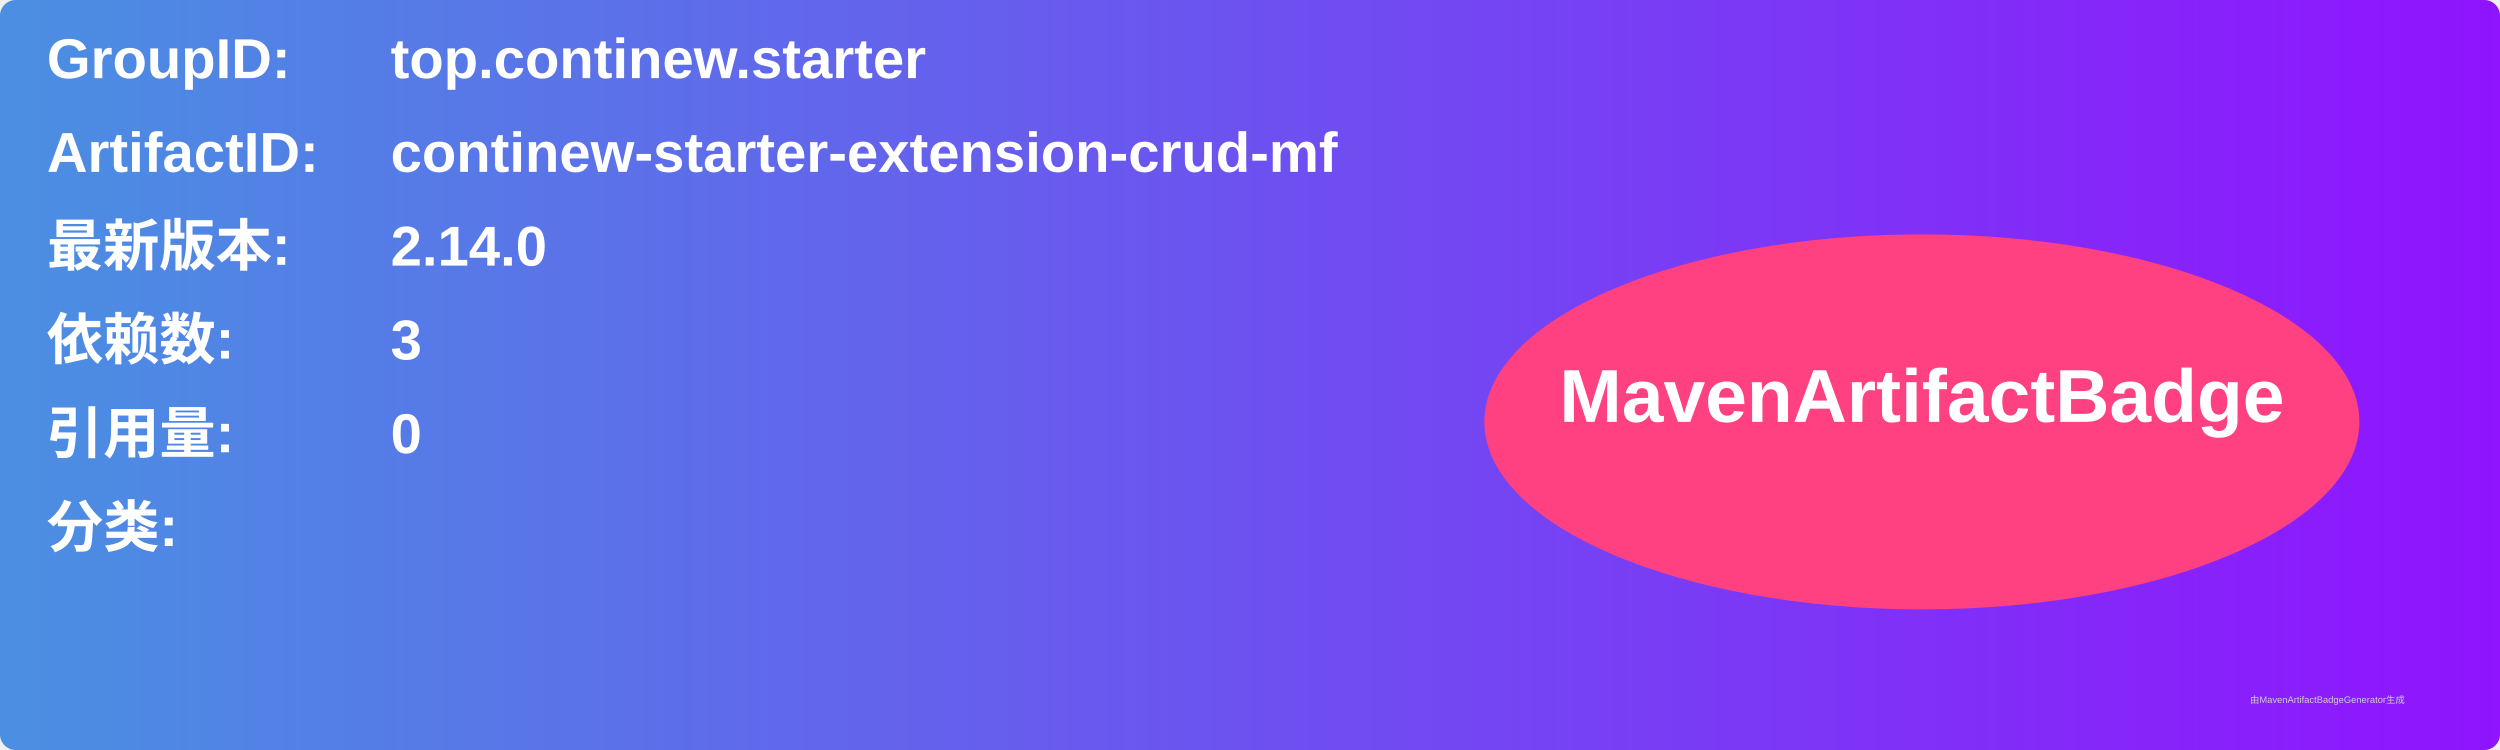
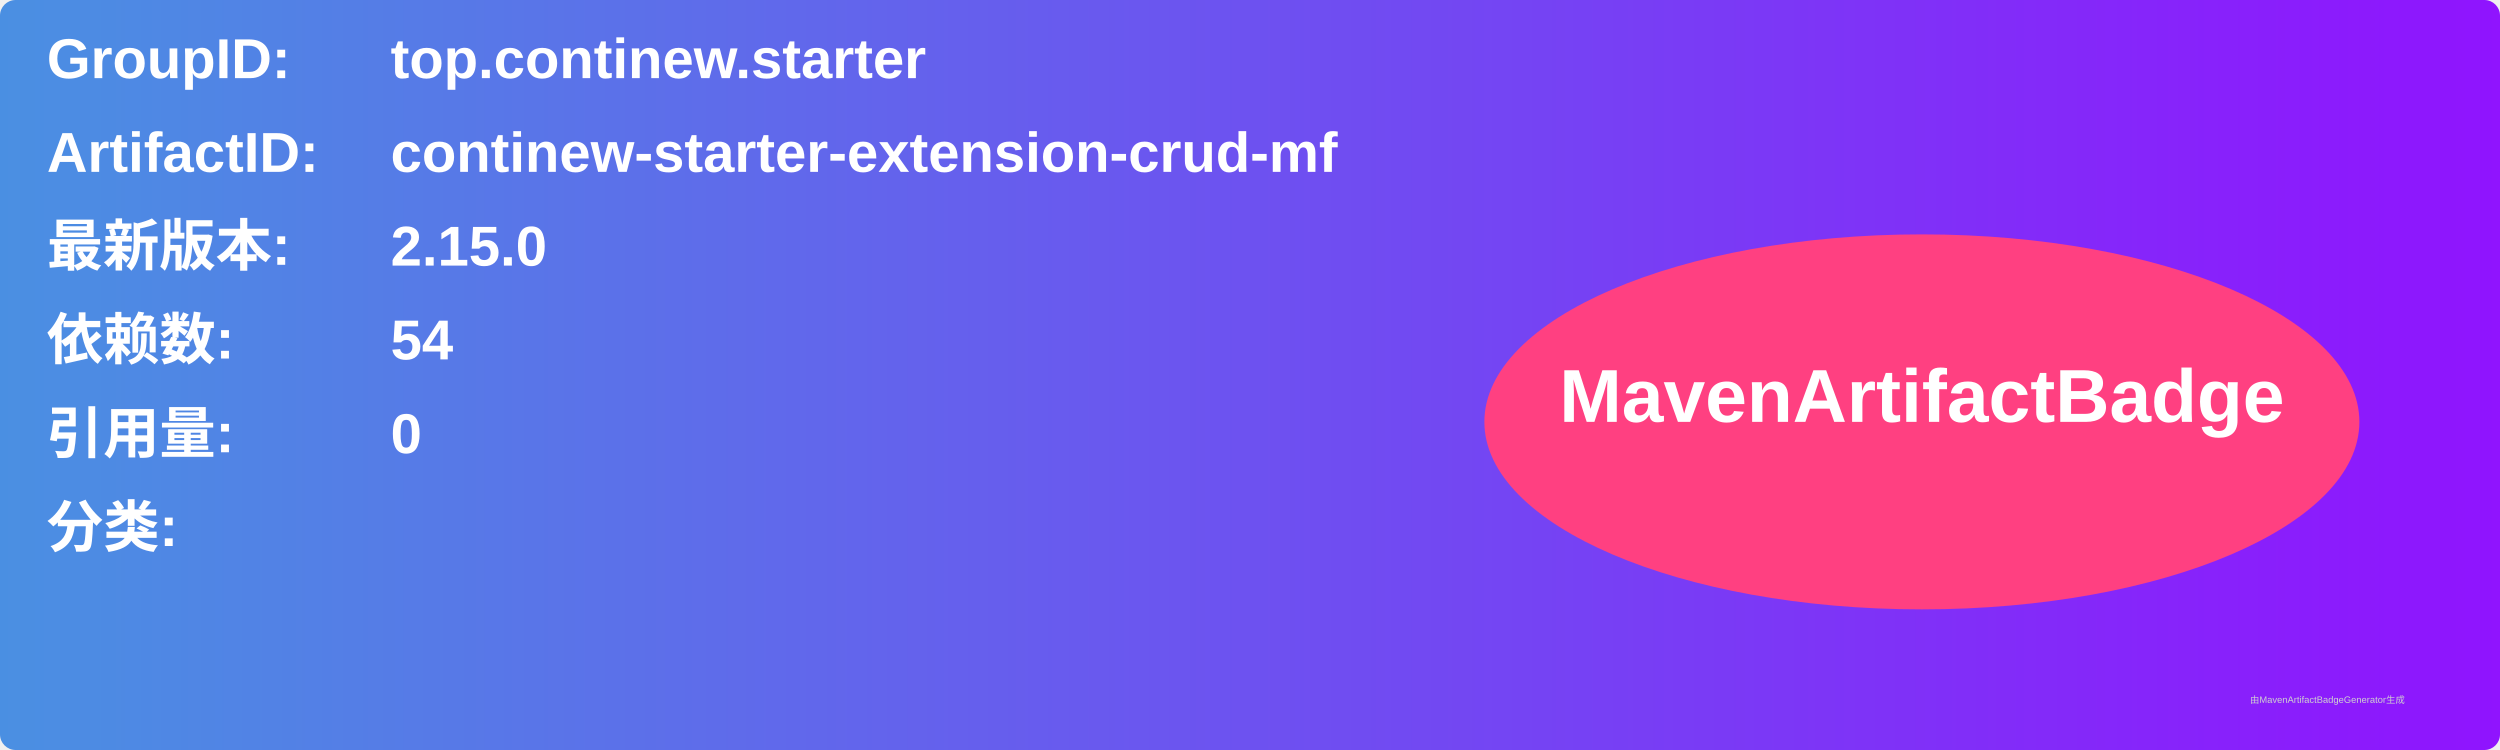
<svg xmlns="http://www.w3.org/2000/svg" width="800" height="240" viewBox="0 0 800 240">
  <linearGradient id="grad" x1="0%" y1="0%" x2="100%" y2="0%">
    <stop offset="0%" stop-color="#4a90e2" />
    <stop offset="100%" stop-color="#9013fe" />
  </linearGradient>
  <rect width="100%" height="100%" rx="5" ry="5" fill="url(#grad)" />
  <g transform="translate(15, 15)">
    <text x="0" y="10" font-family="Arial" font-size="18" fill="white" font-weight="bold" width="260">GroupID:</text>
    <text x="110" y="10" font-family="Arial" font-size="18" fill="white" font-weight="bold" width="460">top.continew.starter</text>
    <text x="0" y="40" font-family="Arial" font-size="18" fill="white" font-weight="bold" width="260">ArtifactID:</text>
    <text x="110" y="40" font-family="Arial" font-size="18" fill="white" font-weight="bold" width="460">continew-starter-extension-crud-mf</text>
    <text x="0" y="70" font-family="Arial" font-size="18" fill="white" font-weight="bold">最新版本:</text>
    <text x="110" y="70" font-family="Arial" font-size="18" fill="white" font-weight="bold">
-       <tspan font-weight="bold">2.14.0</tspan>
+       <tspan font-weight="bold">2.15.0</tspan>
    </text>
    <text x="0" y="100" font-family="Arial" font-size="18" fill="white" font-weight="bold">依赖数: </text>
    <text x="110" y="100" font-family="Arial" font-size="18" fill="white">
-       <tspan font-weight="bold">3</tspan>
+       <tspan font-weight="bold">54</tspan>
    </text>
    <text x="0" y="130" font-family="Arial" font-size="18" fill="white" font-weight="bold">引用量: </text>
    <text x="110" y="130" font-family="Arial" font-size="18" fill="white">
      <tspan font-weight="bold">0</tspan>
    </text>
    <text x="0" y="160" font-family="Arial" font-size="18" fill="white" font-weight="bold">分类:</text>
    <text x="10" y="190" font-family="Arial" font-size="10" fill="white">
      <tspan font-weight="bold" />
    </text>
    <ellipse cx="600" cy="120" rx="140" ry="60" fill="#ff4081" />
    <text x="600" y="120" text-anchor="middle" font-family="Arial" font-size="24" fill="white" font-weight="bold">MavenArtifactBadge</text>
  </g>
  <text x="720" y="225" font-family="Arial" font-size="3" fill="#d0d0d0">由MavenArtifactBadgeGenerator生成</text>
</svg>
